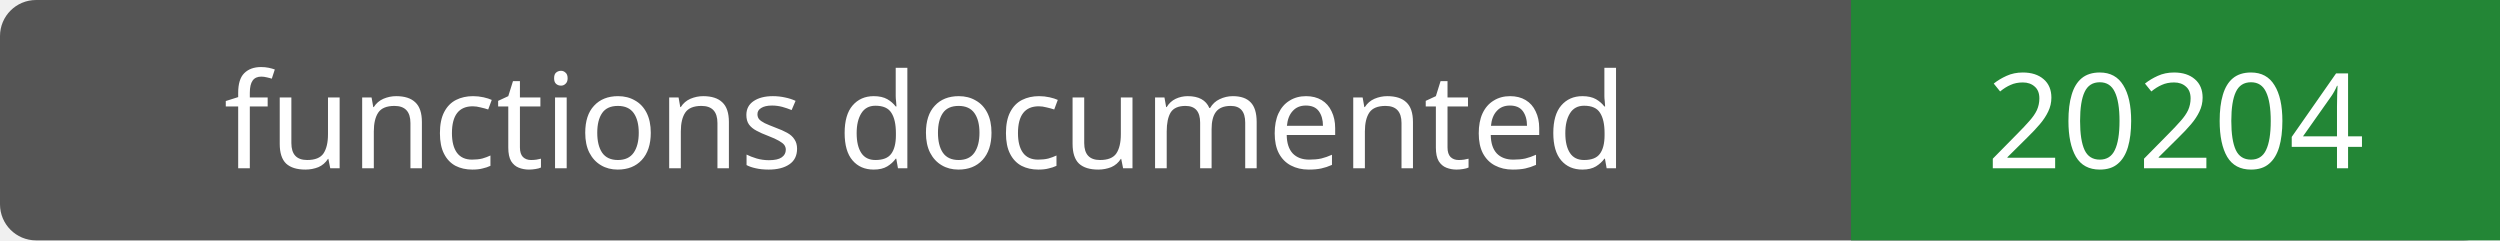
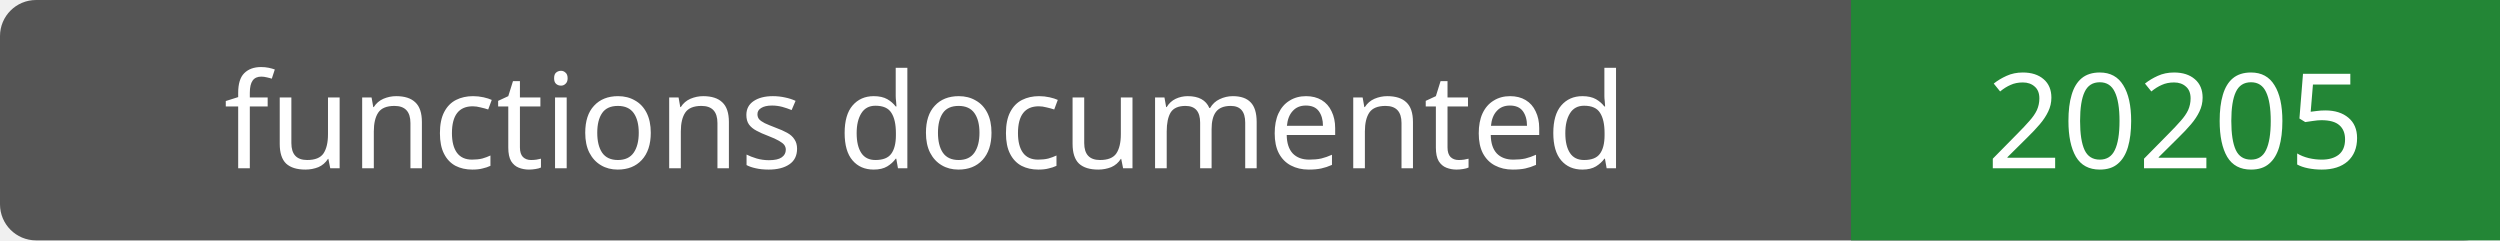
- <svg xmlns="http://www.w3.org/2000/svg" width="208" height="20" role="img" aria-label="functions documented: 20204">
+ <svg xmlns="http://www.w3.org/2000/svg" width="208" height="20" role="img" aria-label="functions documented: 20205">
  <rect width="208" height="20" rx="3" fill="#555" />
  <path fill="#238636" d="M154 0h54v20H154z" />
  <g fill="#fff" text-anchor="middle" font-family="Verdana,sans-serif" font-size="11">
    <text x="77.0" y="14">functions documented</text>
-     <text x="181.0" y="14">20204</text>
+     <text x="181.0" y="14">20205</text>
  </g>
</svg>
